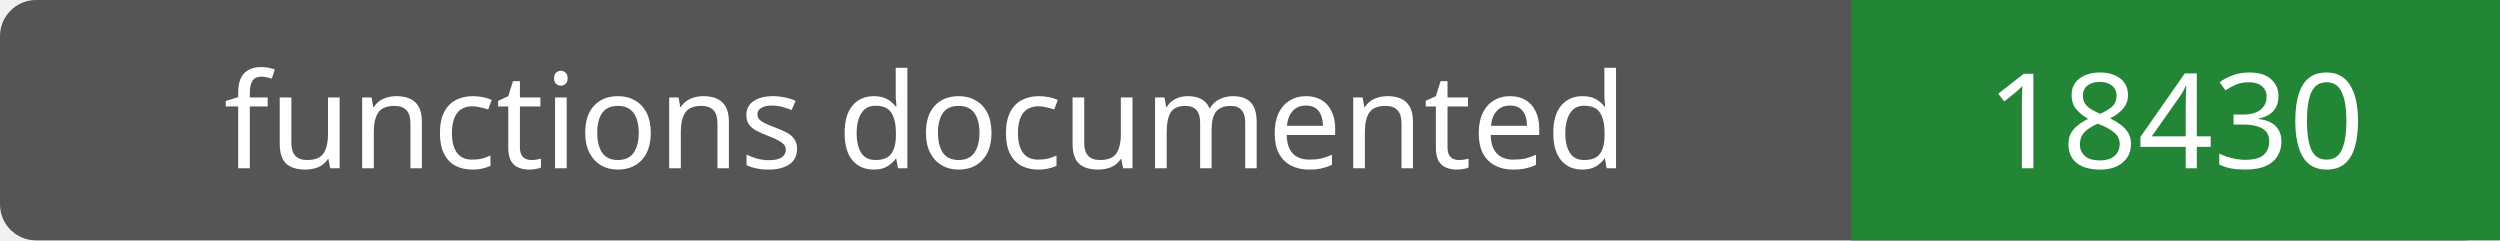
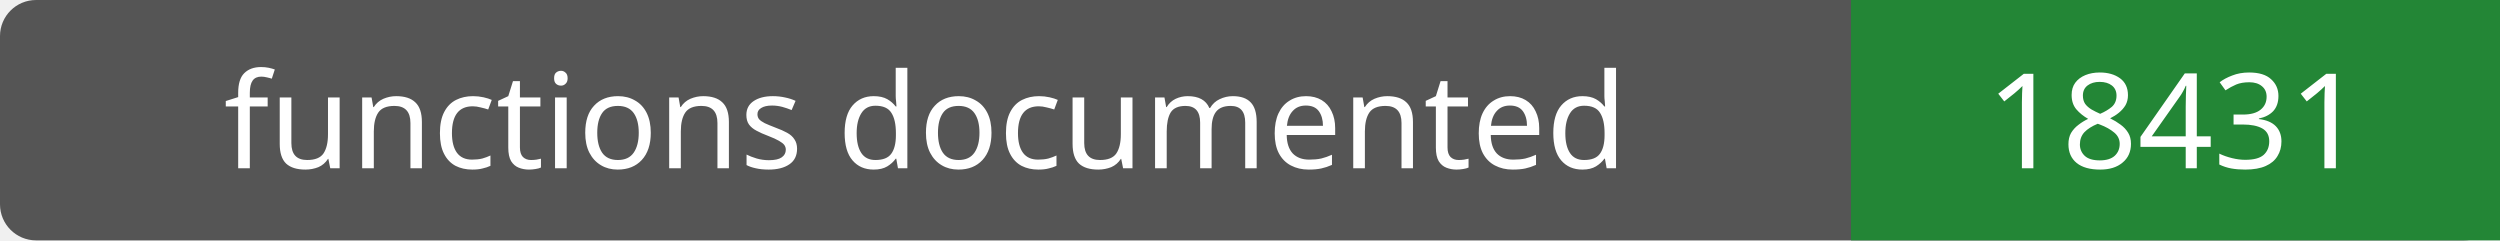
- <svg xmlns="http://www.w3.org/2000/svg" width="208" height="20" role="img" aria-label="functions documented: 18430">
+ <svg xmlns="http://www.w3.org/2000/svg" width="208" height="20" role="img" aria-label="functions documented: 18431">
  <rect width="208" height="20" rx="3" fill="#555" />
  <path fill="#238636" d="M154 0h54v20H154z" />
  <g fill="#fff" text-anchor="middle" font-family="Verdana,sans-serif" font-size="11">
    <text x="77.0" y="14">functions documented</text>
-     <text x="181.0" y="14">18430</text>
+     <text x="181.0" y="14">18431</text>
  </g>
</svg>
